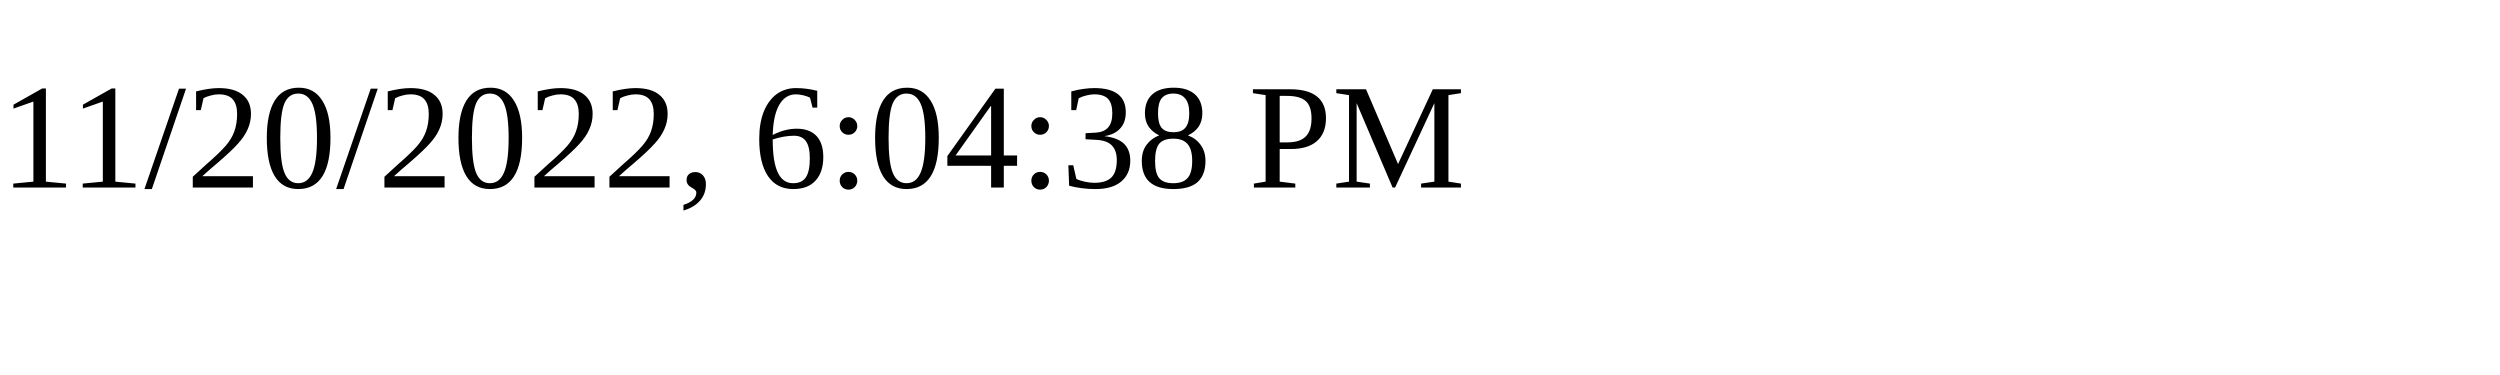
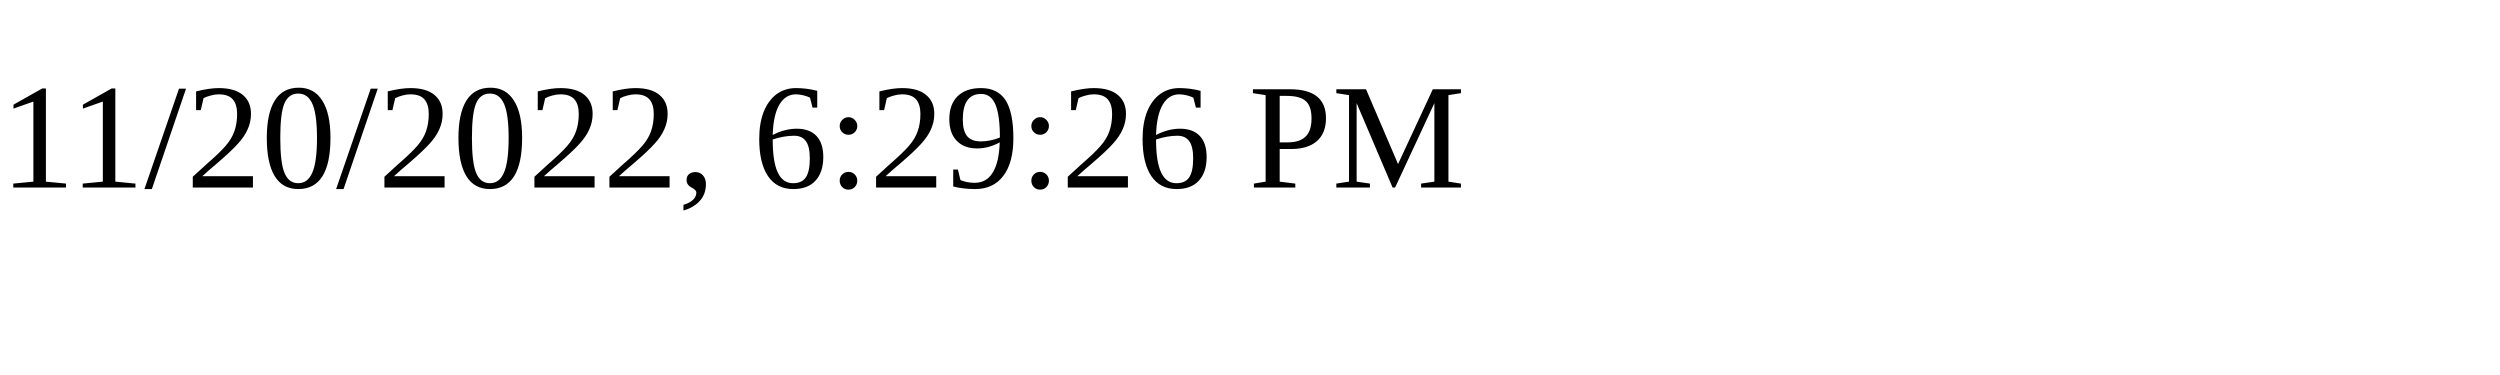
<svg xmlns="http://www.w3.org/2000/svg" height="30" width="200">
-   <text x="0" y="15">11/20/2022, 6:04:38 PM</text>
+   <text x="0" y="15">11/20/2022, 6:29:26 PM</text>
</svg>
